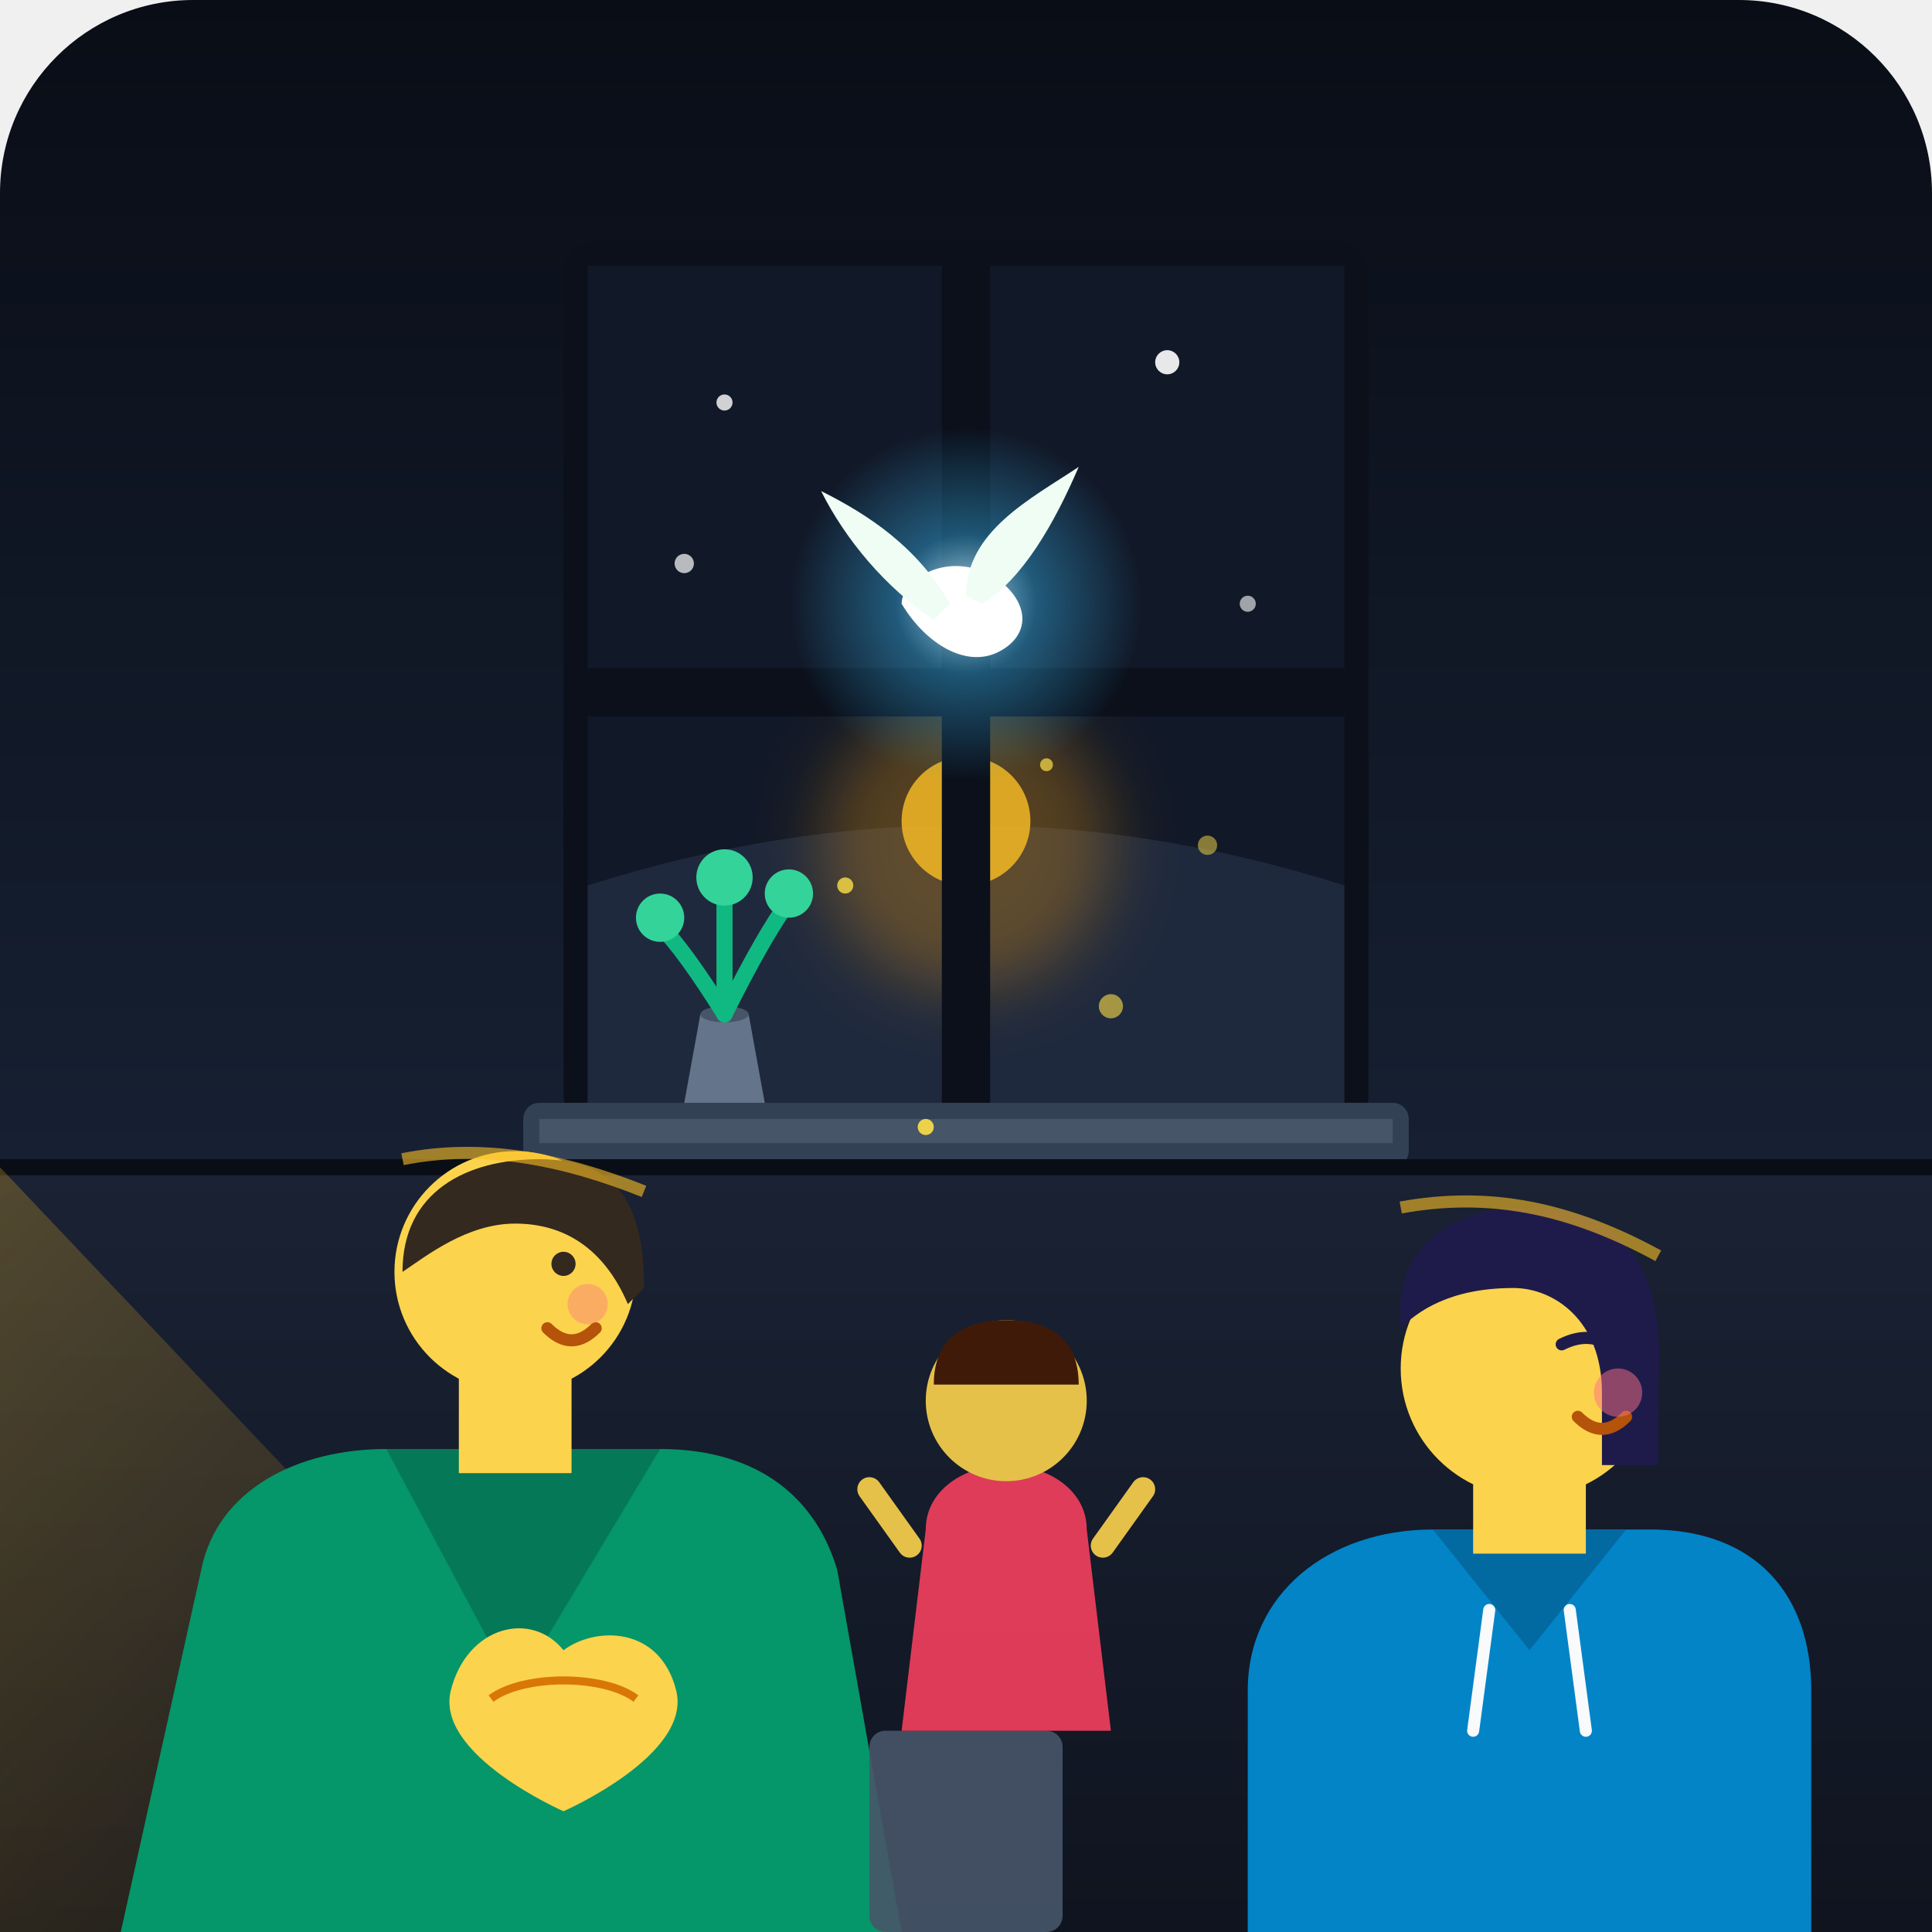
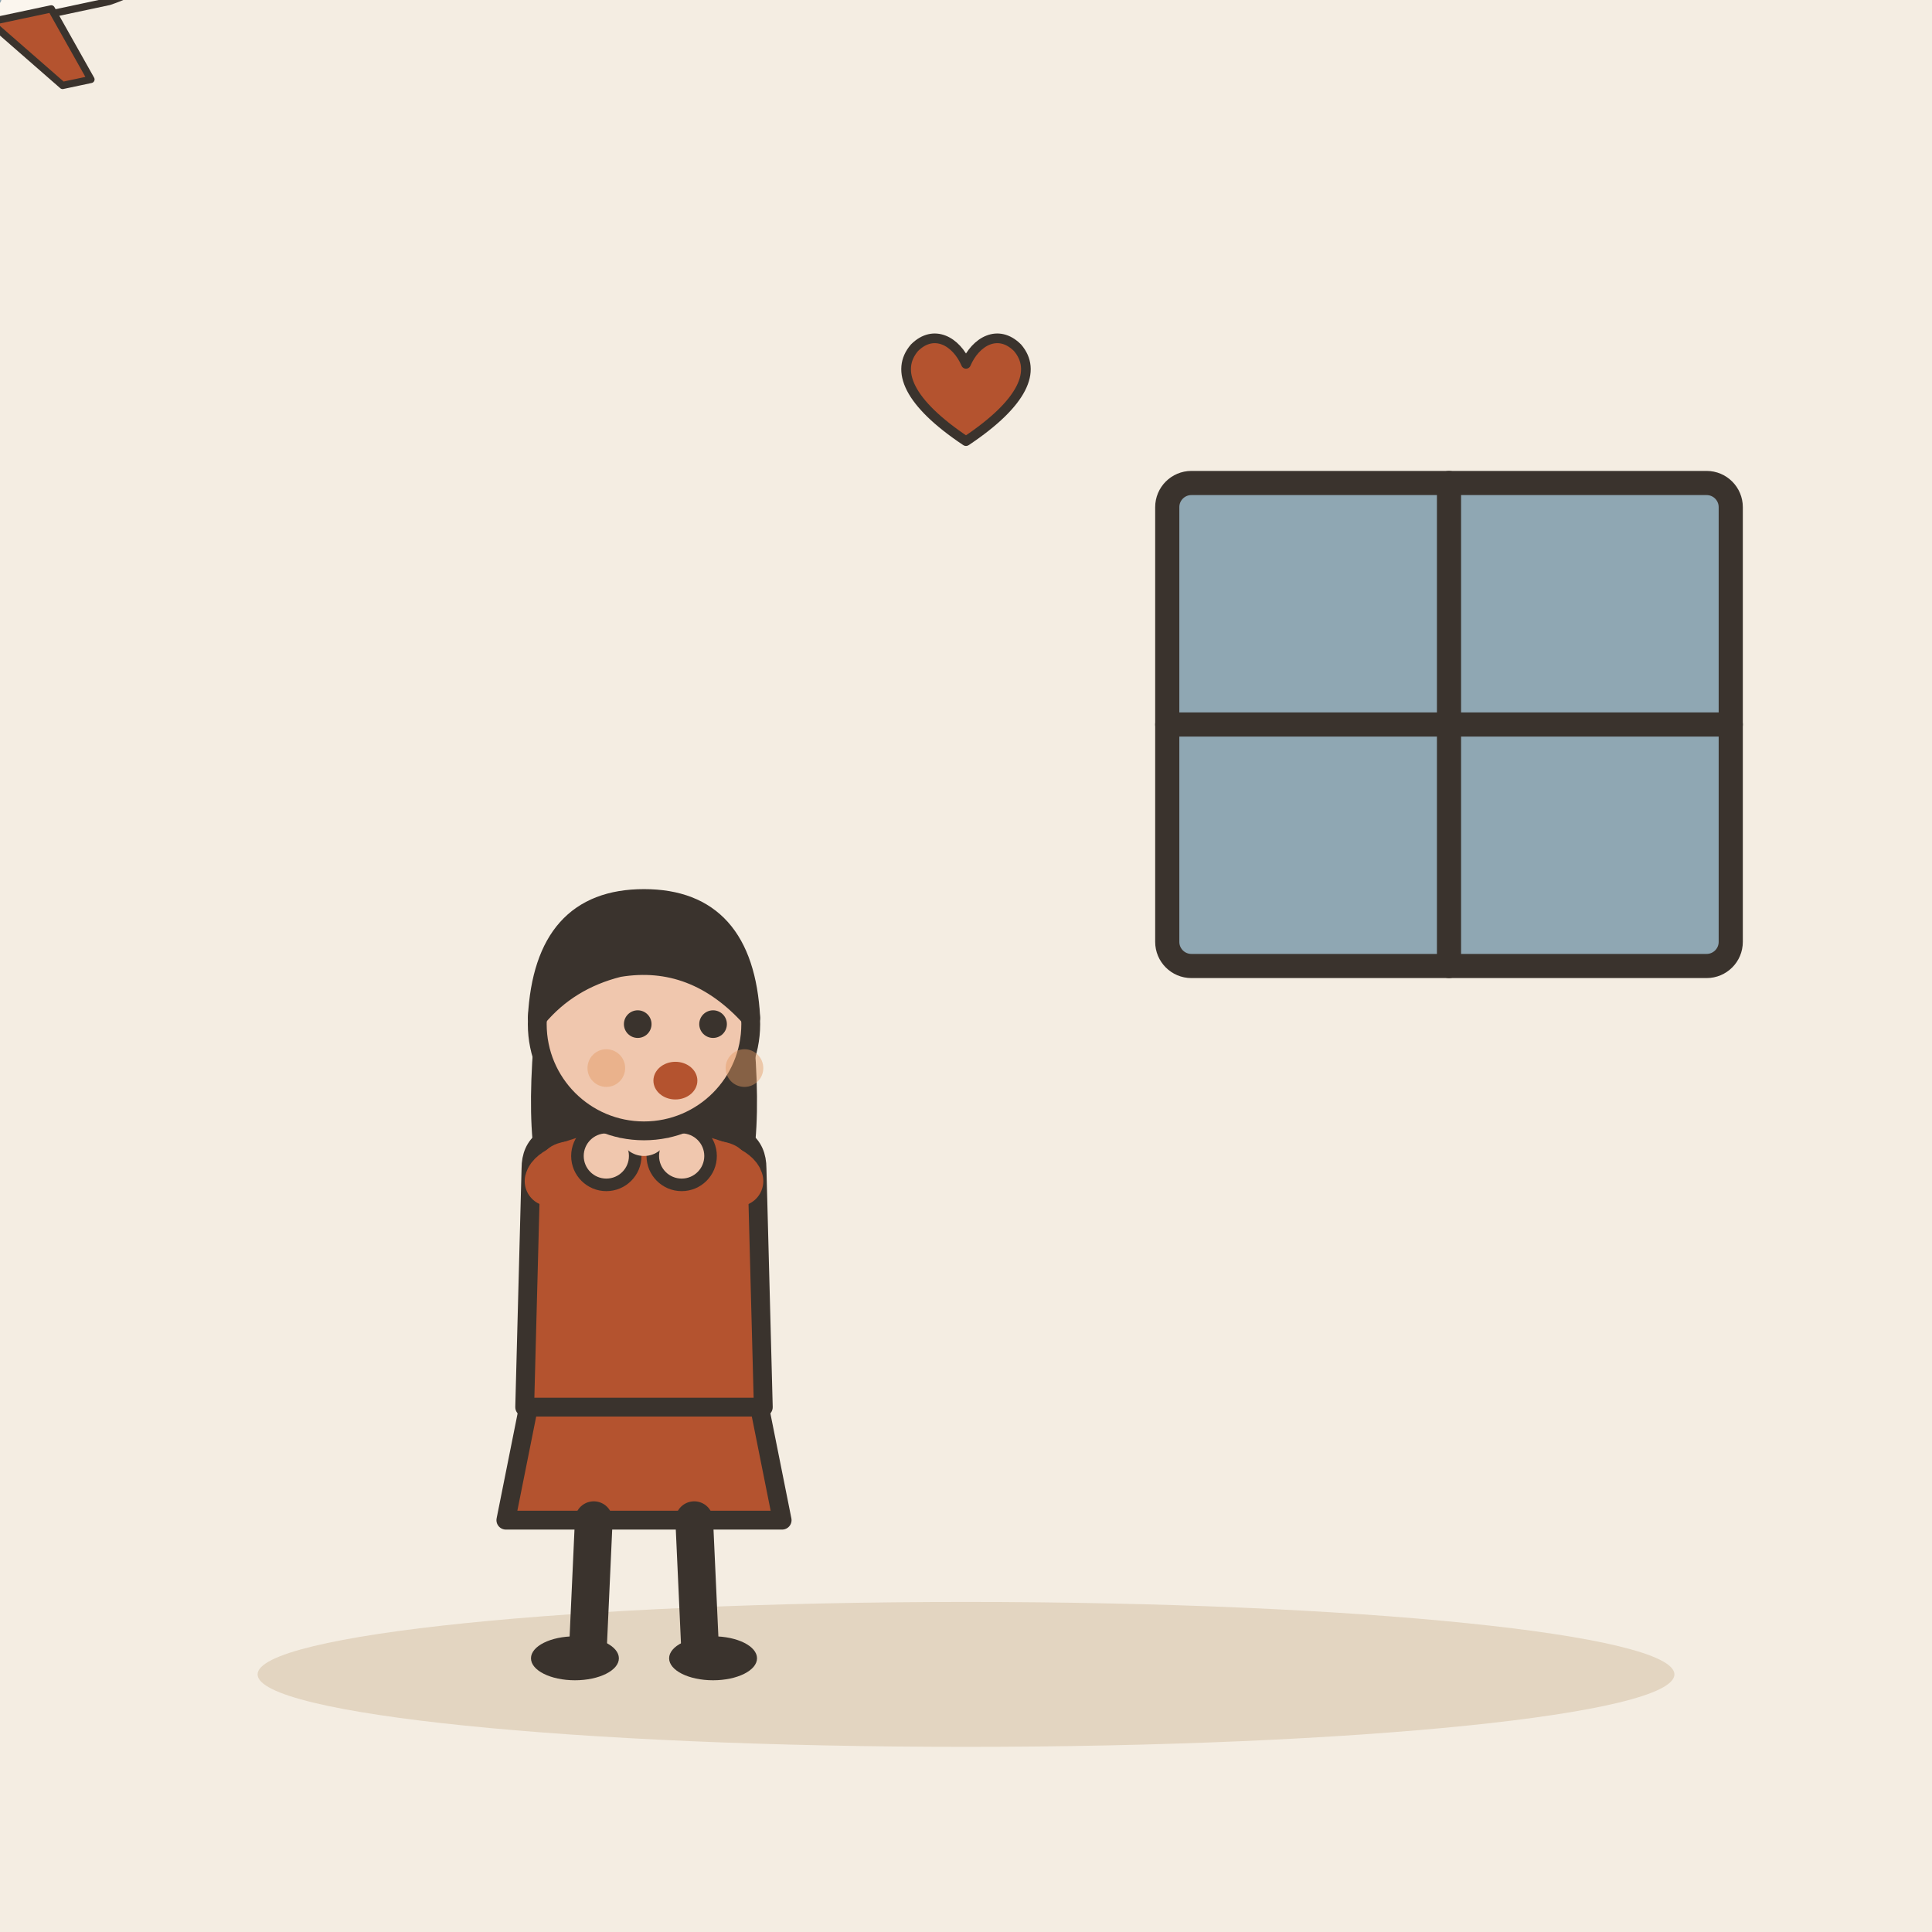
- <svg xmlns="http://www.w3.org/2000/svg" viewBox="0 0 240 240" width="100%" height="100%">
-   <defs>
-     <linearGradient id="skyGrad" x1="0%" y1="0%" x2="0%" y2="100%">
-       <stop offset="0%" stop-color="#090d16" />
-       <stop offset="60%" stop-color="#162032" />
-       <stop offset="100%" stop-color="#22304a" />
-     </linearGradient>
-     <linearGradient id="warmLight" x1="0%" y1="0%" x2="100%" y2="100%">
-       <stop offset="0%" stop-color="#fbbf24" stop-opacity="0.25" />
-       <stop offset="100%" stop-color="#f59e0b" stop-opacity="0.0" />
-     </linearGradient>
-     <radialGradient id="doveGlow" cx="50%" cy="50%" r="50%">
-       <stop offset="0%" stop-color="#ffffff" stop-opacity="0.9" />
-       <stop offset="40%" stop-color="#38bdf8" stop-opacity="0.4" />
-       <stop offset="100%" stop-color="#38bdf8" stop-opacity="0" />
-     </radialGradient>
-     <linearGradient id="floorGrad" x1="0%" y1="0%" x2="0%" y2="100%">
-       <stop offset="0%" stop-color="#1a2234" />
-       <stop offset="100%" stop-color="#0f141f" />
-     </linearGradient>
-   </defs>
-   <rect width="240" height="240" rx="24" fill="url(#skyGrad)" />
-   <g id="window-backdrop">
-     <rect x="70" y="30" width="100" height="110" rx="4" fill="#0b101b" />
-     <rect x="73" y="33" width="94" height="104" fill="#111827" />
-     <path d="M 73 110 Q 120 95 167 110 L 167 137 L 73 137 Z" fill="#1f293d" />
-     <circle cx="120" cy="105" r="18" fill="#f59e0b" opacity="0.3" filter="blur(4px)" />
-     <circle cx="120" cy="102" r="8" fill="#fbbf24" opacity="0.8" />
-     <circle cx="90" cy="50" r="1" fill="#ffffff" opacity="0.8" />
-     <circle cx="145" cy="45" r="1.5" fill="#ffffff" opacity="0.9" />
-     <circle cx="155" cy="75" r="1" fill="#ffffff" opacity="0.6" />
-     <circle cx="85" cy="70" r="1.2" fill="#ffffff" opacity="0.7" />
-     <rect x="117" y="33" width="6" height="104" fill="#0b101b" />
-     <rect x="73" y="83" width="94" height="6" fill="#0b101b" />
-     <rect x="65" y="137" width="110" height="8" rx="2" fill="#334155" />
-     <rect x="67" y="139" width="106" height="3" fill="#475569" />
+ <svg xmlns="http://www.w3.org/2000/svg" viewBox="0 0 240 240" data-style="editorial">
+   <rect width="240" height="240" fill="#F4EDE2" />
+   <ellipse cx="120" cy="208" rx="88" ry="9" fill="#E3D5C1" />
+   <g transform="translate(80 206) scale(0.78 0.78)">
+     <path d="M-18 -42L-22 -22L22 -22L18 -42Z" fill="#B4532F" stroke="#3A332D" stroke-width="3" stroke-linecap="round" stroke-linejoin="round" />
+     <path d="M-8 -22L-9 0" stroke="#3A332D" stroke-width="6" stroke-linecap="round" fill="none" />
+     <path d="M8 -22L9 0" stroke="#3A332D" stroke-width="6" stroke-linecap="round" fill="none" />
+     <ellipse cx="-11" cy="0" rx="7" ry="3.5" fill="#3A332D" />
+     <ellipse cx="11" cy="0" rx="7" ry="3.5" fill="#3A332D" />
+     <path d="M-17 -104Q-20 -78 -14 -70L-6 -78L6 -78L14 -70Q20 -78 17 -104Z" fill="#3A332D" />
+     <path d="M-18 -78Q-18 -84 -10 -84L10 -84Q18 -84 18 -78L19 -40L-19 -40Z" fill="#B4532F" stroke="#3A332D" stroke-width="3" stroke-linecap="round" stroke-linejoin="round" />
+     <path d="M-15 -76Q-14.5 -78 -6 -80" fill="none" stroke="#B4532F" stroke-width="8" stroke-linecap="round" stroke-linejoin="round" />
+     <circle cx="-6" cy="-80" r="4.6" fill="#F0C7AE" stroke="#3A332D" stroke-linecap="round" stroke-linejoin="round" stroke-width="2" />
+     <path d="M15 -76Q14.5 -78 6 -80" fill="none" stroke="#B4532F" stroke-width="8" stroke-linecap="round" stroke-linejoin="round" />
+     <circle cx="6" cy="-80" r="4.6" fill="#F0C7AE" stroke="#3A332D" stroke-linecap="round" stroke-linejoin="round" stroke-width="2" />
+     <path d="M0 -84L0 -88" stroke="#F0C7AE" stroke-width="8" stroke-linecap="round" fill="none" />
+     <circle cx="0" cy="-101" r="17" fill="#F0C7AE" stroke="#3A332D" stroke-width="3" stroke-linecap="round" stroke-linejoin="round" />
+     <path d="M-17 -102Q-16 -121 0 -121Q16 -121 17 -102Q8 -112 -4 -110Q-12 -108 -17 -102Z" fill="#3A332D" stroke="#3A332D" stroke-width="3" stroke-linecap="round" stroke-linejoin="round" />
+     <circle cx="-1" cy="-101" r="2.2" fill="#3A332D" />
+     <circle cx="11" cy="-101" r="2.2" fill="#3A332D" />
+     <ellipse cx="5" cy="-92" rx="3.5" ry="3" fill="#B4532F" />
+     <circle cx="-6" cy="-94" r="3" fill="#E39A62" opacity="0.45" />
+     <circle cx="16" cy="-94" r="3" fill="#E39A62" opacity="0.45" />
  </g>
-   <g id="room-interior">
-     <rect x="0" y="145" width="240" height="95" fill="url(#floorGrad)" />
-     <line x1="0" y1="145" x2="240" y2="145" stroke="#090d16" stroke-width="2" />
-     <path d="M 0 145 L 90 240 L 0 240 Z" fill="url(#warmLight)" />
-     <path d="M 85 137 L 95 137 L 93 126 L 87 126 Z" fill="#64748b" />
-     <ellipse cx="90" cy="126" rx="3" ry="1" fill="#475569" />
-     <path d="M 90 126 Q 85 118 82 115" stroke="#10b981" stroke-width="2" stroke-linecap="round" fill="none" />
-     <path d="M 90 126 Q 95 116 98 112" stroke="#10b981" stroke-width="2" stroke-linecap="round" fill="none" />
-     <path d="M 90 126 Q 90 114 90 110" stroke="#10b981" stroke-width="2" stroke-linecap="round" fill="none" />
-     <circle cx="82" cy="114" r="3" fill="#34d399" />
-     <circle cx="98" cy="111" r="3" fill="#34d399" />
-     <circle cx="90" cy="109" r="3.5" fill="#34d399" />
+   <rect x="145" y="60" width="70" height="60" rx="3" fill="#8FA7B3" stroke="#3A332D" stroke-width="3" stroke-linecap="round" stroke-linejoin="round" />
+   <g transform="translate(0 0) rotate(-12) scale(0.3 0.3)">
+     <path d="M-60 0Q-60 -10 -46 -10L44 -10Q62 -8 66 0Q62 8 44 10L-46 10Q-60 10 -60 0Z" fill="#FBF6EE" stroke="#3A332D" stroke-width="3" stroke-linecap="round" stroke-linejoin="round" />
+     <path d="M-6 -8L18 -44L30 -44L20 -8Z" fill="#B4532F" stroke="#3A332D" stroke-width="3" stroke-linecap="round" stroke-linejoin="round" />
+     <path d="M-6 8L18 40L30 40L20 8Z" fill="#B4532F" stroke="#3A332D" stroke-width="3" stroke-linecap="round" stroke-linejoin="round" />
+     <path d="M-54 -8L-60 -30L-48 -30L-38 -8Z" fill="#B4532F" stroke="#3A332D" stroke-width="3" stroke-linecap="round" stroke-linejoin="round" />
+     <circle cx="-30" cy="-1" r="2.8" fill="#8FA7B3" />
+     <circle cx="-16" cy="-1" r="2.8" fill="#8FA7B3" />
+     <circle cx="-2" cy="-1" r="2.8" fill="#8FA7B3" />
+     <circle cx="12" cy="-1" r="2.8" fill="#8FA7B3" />
+     <circle cx="26" cy="-1" r="2.8" fill="#8FA7B3" />
+     <circle cx="40" cy="-1" r="2.8" fill="#8FA7B3" />
  </g>
-   <g id="peace-dove">
-     <circle cx="120" cy="75" r="22" fill="url(#doveGlow)" />
-     <path d="M 112 75 C 112 72 118 68 124 72 C 128 75 128 79 124 81 C 120 83 115 80 112 75 Z" fill="#ffffff" />
-     <path d="M 120 74 C 120 66 128 62 134 58 C 131 65 127 72 122 75 Z" fill="#f0fdf4" />
-     <path d="M 118 75 C 114 68 108 64 102 61 C 105 67 110 73 116 77 Z" fill="#f0fdf4" />
-   </g>
-   <g id="characters">
-     <g id="char-female">
-       <path d="M 155 240 L 155 210 C 155 198 165 190 178 190 L 205 190 C 218 190 225 198 225 210 L 225 240 Z" fill="#0284c7" />
-       <path d="M 178 190 L 190 205 L 202 190" fill="#0369a1" />
-       <line x1="185" y1="200" x2="183" y2="215" stroke="#f8fafc" stroke-width="1.5" stroke-linecap="round" />
-       <line x1="195" y1="200" x2="197" y2="215" stroke="#f8fafc" stroke-width="1.5" stroke-linecap="round" />
-       <rect x="183" y="178" width="14" height="15" fill="#fcd34d" />
-       <circle cx="190" cy="170" r="16" fill="#fcd34d" />
-       <path d="M 174 165 C 173 155 180 150 190 150 C 202 150 207 158 206 172 L 206 182 L 199 182 L 199 173 C 199 164 193 160 188 160 C 180 160 176 163 174 165 Z" fill="#1e1b4b" />
-       <path d="M 194 167 Q 198 165 201 168" stroke="#1e1b4b" stroke-width="1.5" stroke-linecap="round" fill="none" />
-       <path d="M 196 176 Q 199 179 202 176" stroke="#b45309" stroke-width="1.5" stroke-linecap="round" fill="none" />
-       <circle cx="201" cy="173" r="3" fill="#fb7185" opacity="0.5" />
-     </g>
-     <g id="char-male">
-       <path d="M 15 240 L 25 195 C 27 185 37 180 48 180 L 82 180 C 93 180 101 185 104 195 L 112 240 Z" fill="#059669" />
-       <path d="M 48 180 L 64 210 L 82 180 Z" fill="#047857" />
-       <rect x="57" y="168" width="14" height="15" fill="#fcd34d" />
-       <circle cx="64" cy="158" r="15" fill="#fcd34d" />
-       <path d="M 50 158 C 50 148 58 144 67 144 C 77 144 80 150 80 160 L 78 162 C 75 155 70 152 64 152 C 58 152 53 156 50 158 Z" fill="#33291e" />
-       <circle cx="70" cy="157" r="1.5" fill="#33291e" />
-       <path d="M 68 165 Q 71 168 74 165" stroke="#b45309" stroke-width="1.5" stroke-linecap="round" fill="none" />
-       <circle cx="73" cy="162" r="2.5" fill="#fb7185" opacity="0.4" />
-       <g id="clasped-hands" transform="translate(56, 200)">
-         <path d="M 0 10 C 2 2 10 0 14 5 C 18 2 26 2 28 10 C 30 18 14 25 14 25 C 14 25 -2 18 0 10 Z" fill="#fcd34d" />
-         <path d="M 5 11 C 9 8 19 8 23 11" stroke="#d97706" stroke-width="1" fill="none" />
-       </g>
-     </g>
-     <g id="char-child" opacity="0.9">
-       <rect x="108" y="215" width="24" height="25" rx="2" fill="#475569" />
-       <path d="M 112 215 L 115 190 C 115 185 120 182 125 182 C 130 182 135 185 135 190 L 138 215 Z" fill="#f43f5e" />
-       <circle cx="125" cy="174" r="10" fill="#fcd34d" />
-       <path d="M 116 172 C 116 166 120 164 125 164 C 130 164 134 166 134 172 Z" fill="#451a03" />
-       <path d="M 113 192 L 108 185" stroke="#fcd34d" stroke-width="3" stroke-linecap="round" />
-       <path d="M 137 192 L 142 185" stroke="#fcd34d" stroke-width="3" stroke-linecap="round" />
-     </g>
-   </g>
-   <g id="lighting-fx" pointer-events="none">
-     <path d="M 50 144 C 60 142 70 144 80 148" stroke="#fbbf24" stroke-width="1.5" fill="none" opacity="0.6" />
-     <path d="M 174 150 C 185 148 195 150 206 156" stroke="#fbbf24" stroke-width="1.5" fill="none" opacity="0.6" />
-     <circle cx="105" cy="110" r="1" fill="#fde047" opacity="0.8" />
-     <circle cx="138" cy="125" r="1.5" fill="#fde047" opacity="0.6" />
-     <circle cx="115" cy="140" r="1" fill="#fde047" opacity="0.9" />
-     <circle cx="130" cy="95" r="0.8" fill="#fde047" opacity="0.7" />
-     <circle cx="150" cy="105" r="1.2" fill="#fde047" opacity="0.5" />
+   <path d="M180 60L180 120" stroke="#3A332D" stroke-width="3" stroke-linecap="round" fill="none" />
+   <path d="M145 90L215 90" stroke="#3A332D" stroke-width="3" stroke-linecap="round" fill="none" />
+   <g transform="translate(120 50) scale(0.4 0.4)">
+     <path d="M0 12C-18 0 -22 -10 -16 -17C-10 -23 -3 -19 0 -12C3 -19 10 -23 16 -17C22 -10 18 0 0 12Z" fill="#B4532F" stroke="#3A332D" stroke-width="3" stroke-linecap="round" stroke-linejoin="round" />
  </g>
</svg>
